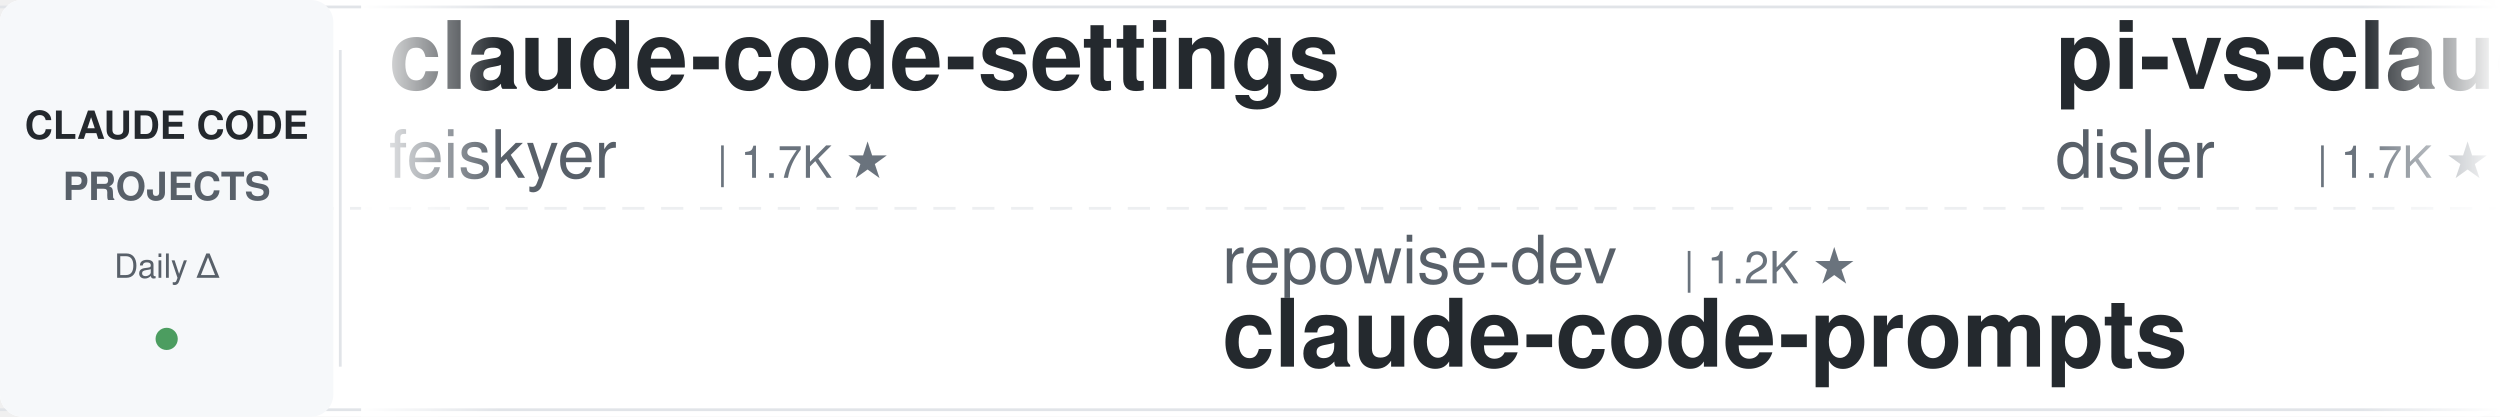
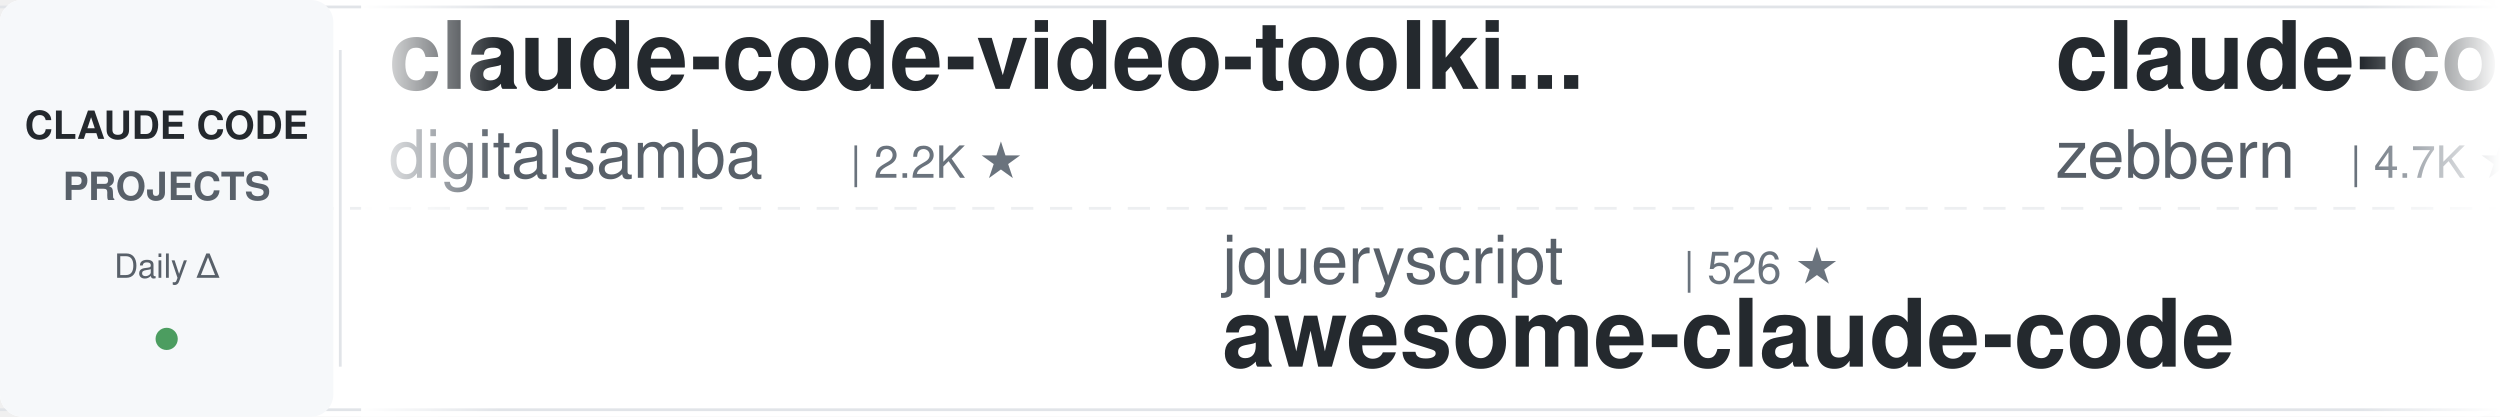
<svg xmlns="http://www.w3.org/2000/svg" width="900" height="150">
  <defs>
    <linearGradient id="leftFade" x1="0%" y1="0%" x2="100%" y2="0%">
      <stop offset="0%" style="stop-color:#ffffff;stop-opacity:1" />
      <stop offset="100%" style="stop-color:#ffffff;stop-opacity:0" />
    </linearGradient>
    <linearGradient id="rightFade" x1="0%" y1="0%" x2="100%" y2="0%">
      <stop offset="0%" style="stop-color:#ffffff;stop-opacity:0" />
      <stop offset="100%" style="stop-color:#ffffff;stop-opacity:1" />
    </linearGradient>
  </defs>
  <rect width="900" height="150" fill="#ffffff" rx="8" />
  <rect x="0" y="2" width="900" height="1" fill="#e1e4e8" />
  <rect x="0" y="147" width="900" height="1" fill="#e1e4e8" />
  <line x1="0" y1="75" x2="900" y2="75" stroke="#e1e4e8" stroke-width="1" stroke-dasharray="8 6" opacity="0.6" />
  <rect x="0" y="0" width="120" height="150" fill="#f6f8fa" rx="8" />
  <text x="60" y="50" font-family="-apple-system, BlinkMacSystemFont, 'Segoe UI', Helvetica, Arial, sans-serif" font-size="14" font-weight="600" fill="#24292e" text-anchor="middle">CLAUDE CODE</text>
  <text x="60" y="72" font-family="-apple-system, BlinkMacSystemFont, 'Segoe UI', Helvetica, Arial, sans-serif" font-size="14" font-weight="600" fill="#586069" text-anchor="middle">PROJECTS</text>
  <text x="60" y="100" font-family="-apple-system, BlinkMacSystemFont, 'Segoe UI', Helvetica, Arial, sans-serif" font-size="12" font-weight="500" fill="#586069" text-anchor="middle">Daily Δ</text>
  <circle cx="60" cy="122" r="4" fill="#22863a" opacity="0.8" />
  <rect x="122" y="18" width="1" height="114" fill="#e1e4e8" />
  <clipPath id="tickerClip">
    <rect x="130" y="0" width="770" height="150" />
  </clipPath>
  <g clip-path="url(#tickerClip)">
    <g id="tickerItems">
      <animateTransform attributeName="transform" attributeType="XML" type="translate" from="0 0" to="-3000 0" dur="54s" repeatCount="indefinite" />
      <g transform="translate(0, 0)">
-         <text x="140" y="32" font-family="-apple-system, BlinkMacSystemFont, 'Segoe UI', Helvetica, Arial, sans-serif" font-size="34" font-weight="600" fill="#24292e">claude-code-settings</text>
-         <text x="140" y="64" font-family="-apple-system, BlinkMacSystemFont, 'Segoe UI', Helvetica, Arial, sans-serif" font-size="24" font-weight="400" fill="#586069">feiskyer</text>
-         <text x="258" y="64" font-family="-apple-system, BlinkMacSystemFont, 'Segoe UI', Helvetica, Arial, sans-serif" font-size="16" font-weight="500" fill="#6a737d">| 1.7K ★</text>
+         <text x="140" y="32" font-family="-apple-system, BlinkMacSystemFont, 'Segoe UI', Helvetica, Arial, sans-serif" font-size="34" font-weight="600" fill="#24292e">claude-code-video-toolki...</text>
+         <text x="140" y="64" font-family="-apple-system, BlinkMacSystemFont, 'Segoe UI', Helvetica, Arial, sans-serif" font-size="24" font-weight="400" fill="#586069">digitalsamba</text>
+         <text x="306" y="64" font-family="-apple-system, BlinkMacSystemFont, 'Segoe UI', Helvetica, Arial, sans-serif" font-size="16" font-weight="500" fill="#6a737d">| 2.2K ★</text>
      </g>
      <g transform="translate(300, 0)">
-         <text x="140" y="102" font-family="-apple-system, BlinkMacSystemFont, 'Segoe UI', Helvetica, Arial, sans-serif" font-size="24" font-weight="400" fill="#586069">repowise-dev</text>
-         <text x="306" y="102" font-family="-apple-system, BlinkMacSystemFont, 'Segoe UI', Helvetica, Arial, sans-serif" font-size="16" font-weight="500" fill="#6a737d">| 1.2K ★</text>
-         <text x="140" y="132" font-family="-apple-system, BlinkMacSystemFont, 'Segoe UI', Helvetica, Arial, sans-serif" font-size="34" font-weight="600" fill="#24292e">claude-code-prompts</text>
+         <text x="140" y="102" font-family="-apple-system, BlinkMacSystemFont, 'Segoe UI', Helvetica, Arial, sans-serif" font-size="24" font-weight="400" fill="#586069">jqueryscript</text>
+         <text x="306" y="102" font-family="-apple-system, BlinkMacSystemFont, 'Segoe UI', Helvetica, Arial, sans-serif" font-size="16" font-weight="500" fill="#6a737d">| 526 ★</text>
+         <text x="140" y="132" font-family="-apple-system, BlinkMacSystemFont, 'Segoe UI', Helvetica, Arial, sans-serif" font-size="34" font-weight="600" fill="#24292e">awesome-claude-code</text>
      </g>
      <g transform="translate(600, 0)">
-         <text x="140" y="32" font-family="-apple-system, BlinkMacSystemFont, 'Segoe UI', Helvetica, Arial, sans-serif" font-size="34" font-weight="600" fill="#24292e">pi-vs-claude-code</text>
-         <text x="140" y="64" font-family="-apple-system, BlinkMacSystemFont, 'Segoe UI', Helvetica, Arial, sans-serif" font-size="24" font-weight="400" fill="#586069">disler</text>
-         <text x="234" y="64" font-family="-apple-system, BlinkMacSystemFont, 'Segoe UI', Helvetica, Arial, sans-serif" font-size="16" font-weight="500" fill="#6a737d">| 1.7K ★</text>
+         <text x="140" y="32" font-family="-apple-system, BlinkMacSystemFont, 'Segoe UI', Helvetica, Arial, sans-serif" font-size="34" font-weight="600" fill="#24292e">claude-code-guide</text>
+         <text x="140" y="64" font-family="-apple-system, BlinkMacSystemFont, 'Segoe UI', Helvetica, Arial, sans-serif" font-size="24" font-weight="400" fill="#586069">zebbern</text>
+         <text x="246" y="64" font-family="-apple-system, BlinkMacSystemFont, 'Segoe UI', Helvetica, Arial, sans-serif" font-size="16" font-weight="500" fill="#6a737d">| 4.7K ★</text>
      </g>
      <g transform="translate(900, 0)">
-         <text x="140" y="102" font-family="-apple-system, BlinkMacSystemFont, 'Segoe UI', Helvetica, Arial, sans-serif" font-size="24" font-weight="400" fill="#586069">alejandrobalderas</text>
-         <text x="366" y="102" font-family="-apple-system, BlinkMacSystemFont, 'Segoe UI', Helvetica, Arial, sans-serif" font-size="16" font-weight="500" fill="#6a737d">| 3.0K ★</text>
-         <text x="140" y="132" font-family="-apple-system, BlinkMacSystemFont, 'Segoe UI', Helvetica, Arial, sans-serif" font-size="34" font-weight="600" fill="#24292e">claude-code-from-source</text>
+         <text x="140" y="102" font-family="-apple-system, BlinkMacSystemFont, 'Segoe UI', Helvetica, Arial, sans-serif" font-size="24" font-weight="400" fill="#586069">1rgs</text>
+         <text x="210" y="102" font-family="-apple-system, BlinkMacSystemFont, 'Segoe UI', Helvetica, Arial, sans-serif" font-size="16" font-weight="500" fill="#6a737d">| 3.8K ★</text>
+         <text x="140" y="132" font-family="-apple-system, BlinkMacSystemFont, 'Segoe UI', Helvetica, Arial, sans-serif" font-size="34" font-weight="600" fill="#24292e">claude-code-proxy</text>
      </g>
      <g transform="translate(1200, 0)">
-         <text x="140" y="32" font-family="-apple-system, BlinkMacSystemFont, 'Segoe UI', Helvetica, Arial, sans-serif" font-size="34" font-weight="600" fill="#24292e">ralph-claude-code</text>
-         <text x="140" y="64" font-family="-apple-system, BlinkMacSystemFont, 'Segoe UI', Helvetica, Arial, sans-serif" font-size="24" font-weight="400" fill="#586069">frankbria</text>
-         <text x="270" y="64" font-family="-apple-system, BlinkMacSystemFont, 'Segoe UI', Helvetica, Arial, sans-serif" font-size="16" font-weight="500" fill="#6a737d">| 9.7K ★</text>
+         <text x="140" y="32" font-family="-apple-system, BlinkMacSystemFont, 'Segoe UI', Helvetica, Arial, sans-serif" font-size="34" font-weight="600" fill="#24292e">everything-claude-code</text>
+         <text x="140" y="64" font-family="-apple-system, BlinkMacSystemFont, 'Segoe UI', Helvetica, Arial, sans-serif" font-size="24" font-weight="400" fill="#586069">WorldFlowAI</text>
+         <text x="294" y="64" font-family="-apple-system, BlinkMacSystemFont, 'Segoe UI', Helvetica, Arial, sans-serif" font-size="16" font-weight="500" fill="#6a737d">| 4.4K ★</text>
      </g>
      <g transform="translate(1500, 0)">
-         <text x="140" y="102" font-family="-apple-system, BlinkMacSystemFont, 'Segoe UI', Helvetica, Arial, sans-serif" font-size="24" font-weight="400" fill="#586069">fuergaosi233</text>
-         <text x="306" y="102" font-family="-apple-system, BlinkMacSystemFont, 'Segoe UI', Helvetica, Arial, sans-serif" font-size="16" font-weight="500" fill="#6a737d">| 2.8K ★</text>
-         <text x="140" y="132" font-family="-apple-system, BlinkMacSystemFont, 'Segoe UI', Helvetica, Arial, sans-serif" font-size="34" font-weight="600" fill="#24292e">claude-code-proxy</text>
+         <text x="140" y="102" font-family="-apple-system, BlinkMacSystemFont, 'Segoe UI', Helvetica, Arial, sans-serif" font-size="24" font-weight="400" fill="#586069">diet103</text>
+         <text x="246" y="102" font-family="-apple-system, BlinkMacSystemFont, 'Segoe UI', Helvetica, Arial, sans-serif" font-size="16" font-weight="500" fill="#6a737d">| 10.0K ★</text>
+         <text x="140" y="132" font-family="-apple-system, BlinkMacSystemFont, 'Segoe UI', Helvetica, Arial, sans-serif" font-size="34" font-weight="600" fill="#24292e">claude-code-infrastructu...</text>
      </g>
      <g transform="translate(1800, 0)">
-         <text x="140" y="32" font-family="-apple-system, BlinkMacSystemFont, 'Segoe UI', Helvetica, Arial, sans-serif" font-size="34" font-weight="600" fill="#24292e">claude-code-telegram</text>
-         <text x="140" y="64" font-family="-apple-system, BlinkMacSystemFont, 'Segoe UI', Helvetica, Arial, sans-serif" font-size="24" font-weight="400" fill="#586069">overwirehq</text>
-         <text x="282" y="64" font-family="-apple-system, BlinkMacSystemFont, 'Segoe UI', Helvetica, Arial, sans-serif" font-size="16" font-weight="500" fill="#6a737d">| 2.8K ★</text>
+         <text x="140" y="32" font-family="-apple-system, BlinkMacSystemFont, 'Segoe UI', Helvetica, Arial, sans-serif" font-size="34" font-weight="600" fill="#24292e">claude-code-source</text>
+         <text x="140" y="64" font-family="-apple-system, BlinkMacSystemFont, 'Segoe UI', Helvetica, Arial, sans-serif" font-size="24" font-weight="400" fill="#586069">JrCx7scC</text>
+         <text x="258" y="64" font-family="-apple-system, BlinkMacSystemFont, 'Segoe UI', Helvetica, Arial, sans-serif" font-size="16" font-weight="500" fill="#6a737d">| 376 ★</text>
      </g>
      <g transform="translate(2100, 0)">
-         <text x="140" y="102" font-family="-apple-system, BlinkMacSystemFont, 'Segoe UI', Helvetica, Arial, sans-serif" font-size="24" font-weight="400" fill="#586069">FlorianBruniaux</text>
-         <text x="342" y="102" font-family="-apple-system, BlinkMacSystemFont, 'Segoe UI', Helvetica, Arial, sans-serif" font-size="16" font-weight="500" fill="#6a737d">| 6.1K ★</text>
-         <text x="140" y="132" font-family="-apple-system, BlinkMacSystemFont, 'Segoe UI', Helvetica, Arial, sans-serif" font-size="34" font-weight="600" fill="#24292e">claude-code-ultimate-gui...</text>
+         <text x="140" y="102" font-family="-apple-system, BlinkMacSystemFont, 'Segoe UI', Helvetica, Arial, sans-serif" font-size="24" font-weight="400" fill="#586069">Donchitos</text>
+         <text x="270" y="102" font-family="-apple-system, BlinkMacSystemFont, 'Segoe UI', Helvetica, Arial, sans-serif" font-size="16" font-weight="500" fill="#6a737d">| 26.1K ★</text>
+         <text x="140" y="132" font-family="-apple-system, BlinkMacSystemFont, 'Segoe UI', Helvetica, Arial, sans-serif" font-size="34" font-weight="600" fill="#24292e">Claude-Code-Game-Studios</text>
      </g>
      <g transform="translate(2400, 0)">
-         <text x="140" y="32" font-family="-apple-system, BlinkMacSystemFont, 'Segoe UI', Helvetica, Arial, sans-serif" font-size="34" font-weight="600" fill="#24292e">how-claude-code-works</text>
-         <text x="140" y="64" font-family="-apple-system, BlinkMacSystemFont, 'Segoe UI', Helvetica, Arial, sans-serif" font-size="24" font-weight="400" fill="#586069">Windy3f3f3f3f</text>
-         <text x="318" y="64" font-family="-apple-system, BlinkMacSystemFont, 'Segoe UI', Helvetica, Arial, sans-serif" font-size="16" font-weight="500" fill="#6a737d">| 3.7K ★</text>
+         <text x="140" y="32" font-family="-apple-system, BlinkMacSystemFont, 'Segoe UI', Helvetica, Arial, sans-serif" font-size="34" font-weight="600" fill="#24292e">claude-code-hooks-master...</text>
+         <text x="140" y="64" font-family="-apple-system, BlinkMacSystemFont, 'Segoe UI', Helvetica, Arial, sans-serif" font-size="24" font-weight="400" fill="#586069">disler</text>
+         <text x="234" y="64" font-family="-apple-system, BlinkMacSystemFont, 'Segoe UI', Helvetica, Arial, sans-serif" font-size="16" font-weight="500" fill="#6a737d">| 3.9K ★</text>
      </g>
      <g transform="translate(2700, 0)">
-         <text x="140" y="102" font-family="-apple-system, BlinkMacSystemFont, 'Segoe UI', Helvetica, Arial, sans-serif" font-size="24" font-weight="400" fill="#586069">digitalsamba</text>
-         <text x="306" y="102" font-family="-apple-system, BlinkMacSystemFont, 'Segoe UI', Helvetica, Arial, sans-serif" font-size="16" font-weight="500" fill="#6a737d">| 2.2K ★</text>
-         <text x="140" y="132" font-family="-apple-system, BlinkMacSystemFont, 'Segoe UI', Helvetica, Arial, sans-serif" font-size="34" font-weight="600" fill="#24292e">claude-code-video-toolki...</text>
+         <text x="140" y="102" font-family="-apple-system, BlinkMacSystemFont, 'Segoe UI', Helvetica, Arial, sans-serif" font-size="24" font-weight="400" fill="#586069">andrew-kramer-inno</text>
+         <text x="378" y="102" font-family="-apple-system, BlinkMacSystemFont, 'Segoe UI', Helvetica, Arial, sans-serif" font-size="16" font-weight="500" fill="#6a737d">| 593 ★</text>
+         <text x="140" y="132" font-family="-apple-system, BlinkMacSystemFont, 'Segoe UI', Helvetica, Arial, sans-serif" font-size="34" font-weight="600" fill="#24292e">claude-code-source-build</text>
      </g>
      <g transform="translate(3000, 0)">
-         <text x="140" y="32" font-family="-apple-system, BlinkMacSystemFont, 'Segoe UI', Helvetica, Arial, sans-serif" font-size="34" font-weight="600" fill="#24292e">claude-code-settings</text>
-         <text x="140" y="64" font-family="-apple-system, BlinkMacSystemFont, 'Segoe UI', Helvetica, Arial, sans-serif" font-size="24" font-weight="400" fill="#586069">feiskyer</text>
-         <text x="258" y="64" font-family="-apple-system, BlinkMacSystemFont, 'Segoe UI', Helvetica, Arial, sans-serif" font-size="16" font-weight="500" fill="#6a737d">| 1.7K ★</text>
+         <text x="140" y="32" font-family="-apple-system, BlinkMacSystemFont, 'Segoe UI', Helvetica, Arial, sans-serif" font-size="34" font-weight="600" fill="#24292e">claude-code-video-toolki...</text>
+         <text x="140" y="64" font-family="-apple-system, BlinkMacSystemFont, 'Segoe UI', Helvetica, Arial, sans-serif" font-size="24" font-weight="400" fill="#586069">digitalsamba</text>
+         <text x="306" y="64" font-family="-apple-system, BlinkMacSystemFont, 'Segoe UI', Helvetica, Arial, sans-serif" font-size="16" font-weight="500" fill="#6a737d">| 2.2K ★</text>
      </g>
      <g transform="translate(3300, 0)">
-         <text x="140" y="102" font-family="-apple-system, BlinkMacSystemFont, 'Segoe UI', Helvetica, Arial, sans-serif" font-size="24" font-weight="400" fill="#586069">repowise-dev</text>
-         <text x="306" y="102" font-family="-apple-system, BlinkMacSystemFont, 'Segoe UI', Helvetica, Arial, sans-serif" font-size="16" font-weight="500" fill="#6a737d">| 1.2K ★</text>
-         <text x="140" y="132" font-family="-apple-system, BlinkMacSystemFont, 'Segoe UI', Helvetica, Arial, sans-serif" font-size="34" font-weight="600" fill="#24292e">claude-code-prompts</text>
+         <text x="140" y="102" font-family="-apple-system, BlinkMacSystemFont, 'Segoe UI', Helvetica, Arial, sans-serif" font-size="24" font-weight="400" fill="#586069">jqueryscript</text>
+         <text x="306" y="102" font-family="-apple-system, BlinkMacSystemFont, 'Segoe UI', Helvetica, Arial, sans-serif" font-size="16" font-weight="500" fill="#6a737d">| 526 ★</text>
+         <text x="140" y="132" font-family="-apple-system, BlinkMacSystemFont, 'Segoe UI', Helvetica, Arial, sans-serif" font-size="34" font-weight="600" fill="#24292e">awesome-claude-code</text>
      </g>
      <g transform="translate(3600, 0)">
-         <text x="140" y="32" font-family="-apple-system, BlinkMacSystemFont, 'Segoe UI', Helvetica, Arial, sans-serif" font-size="34" font-weight="600" fill="#24292e">pi-vs-claude-code</text>
-         <text x="140" y="64" font-family="-apple-system, BlinkMacSystemFont, 'Segoe UI', Helvetica, Arial, sans-serif" font-size="24" font-weight="400" fill="#586069">disler</text>
-         <text x="234" y="64" font-family="-apple-system, BlinkMacSystemFont, 'Segoe UI', Helvetica, Arial, sans-serif" font-size="16" font-weight="500" fill="#6a737d">| 1.7K ★</text>
+         <text x="140" y="32" font-family="-apple-system, BlinkMacSystemFont, 'Segoe UI', Helvetica, Arial, sans-serif" font-size="34" font-weight="600" fill="#24292e">claude-code-guide</text>
+         <text x="140" y="64" font-family="-apple-system, BlinkMacSystemFont, 'Segoe UI', Helvetica, Arial, sans-serif" font-size="24" font-weight="400" fill="#586069">zebbern</text>
+         <text x="246" y="64" font-family="-apple-system, BlinkMacSystemFont, 'Segoe UI', Helvetica, Arial, sans-serif" font-size="16" font-weight="500" fill="#6a737d">| 4.7K ★</text>
      </g>
      <g transform="translate(3900, 0)">
-         <text x="140" y="102" font-family="-apple-system, BlinkMacSystemFont, 'Segoe UI', Helvetica, Arial, sans-serif" font-size="24" font-weight="400" fill="#586069">alejandrobalderas</text>
-         <text x="366" y="102" font-family="-apple-system, BlinkMacSystemFont, 'Segoe UI', Helvetica, Arial, sans-serif" font-size="16" font-weight="500" fill="#6a737d">| 3.0K ★</text>
-         <text x="140" y="132" font-family="-apple-system, BlinkMacSystemFont, 'Segoe UI', Helvetica, Arial, sans-serif" font-size="34" font-weight="600" fill="#24292e">claude-code-from-source</text>
+         <text x="140" y="102" font-family="-apple-system, BlinkMacSystemFont, 'Segoe UI', Helvetica, Arial, sans-serif" font-size="24" font-weight="400" fill="#586069">1rgs</text>
+         <text x="210" y="102" font-family="-apple-system, BlinkMacSystemFont, 'Segoe UI', Helvetica, Arial, sans-serif" font-size="16" font-weight="500" fill="#6a737d">| 3.8K ★</text>
+         <text x="140" y="132" font-family="-apple-system, BlinkMacSystemFont, 'Segoe UI', Helvetica, Arial, sans-serif" font-size="34" font-weight="600" fill="#24292e">claude-code-proxy</text>
      </g>
    </g>
  </g>
  <rect x="130" y="0" width="50" height="150" fill="url(#leftFade)" />
  <rect x="850" y="0" width="50" height="150" fill="url(#rightFade)" />
</svg>
